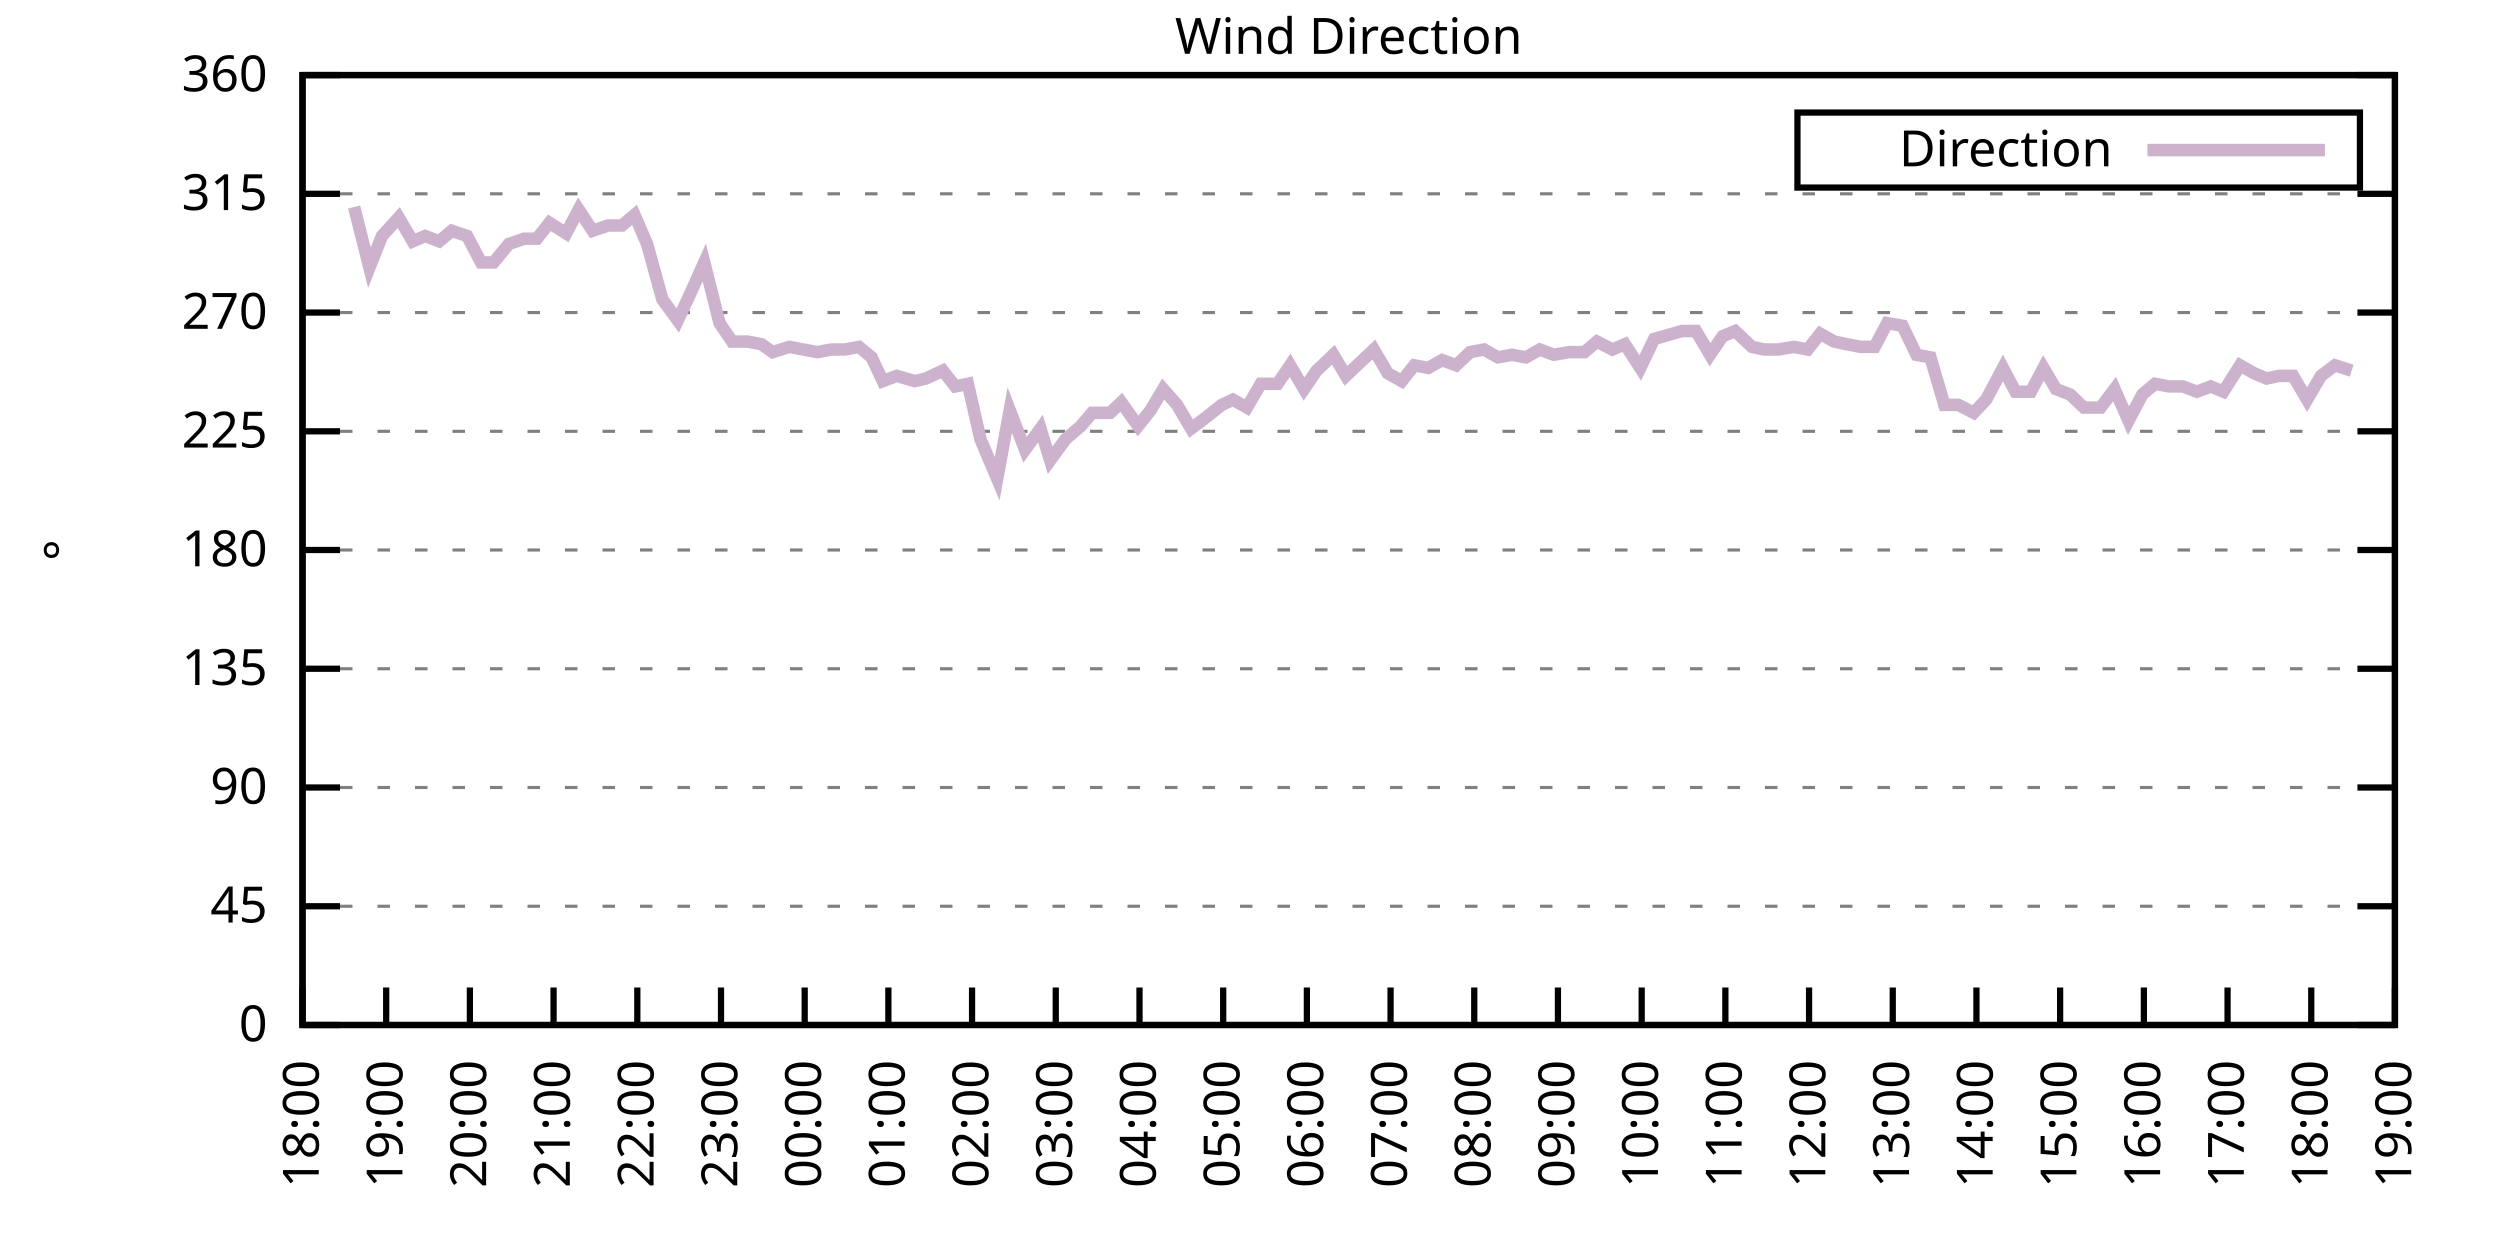
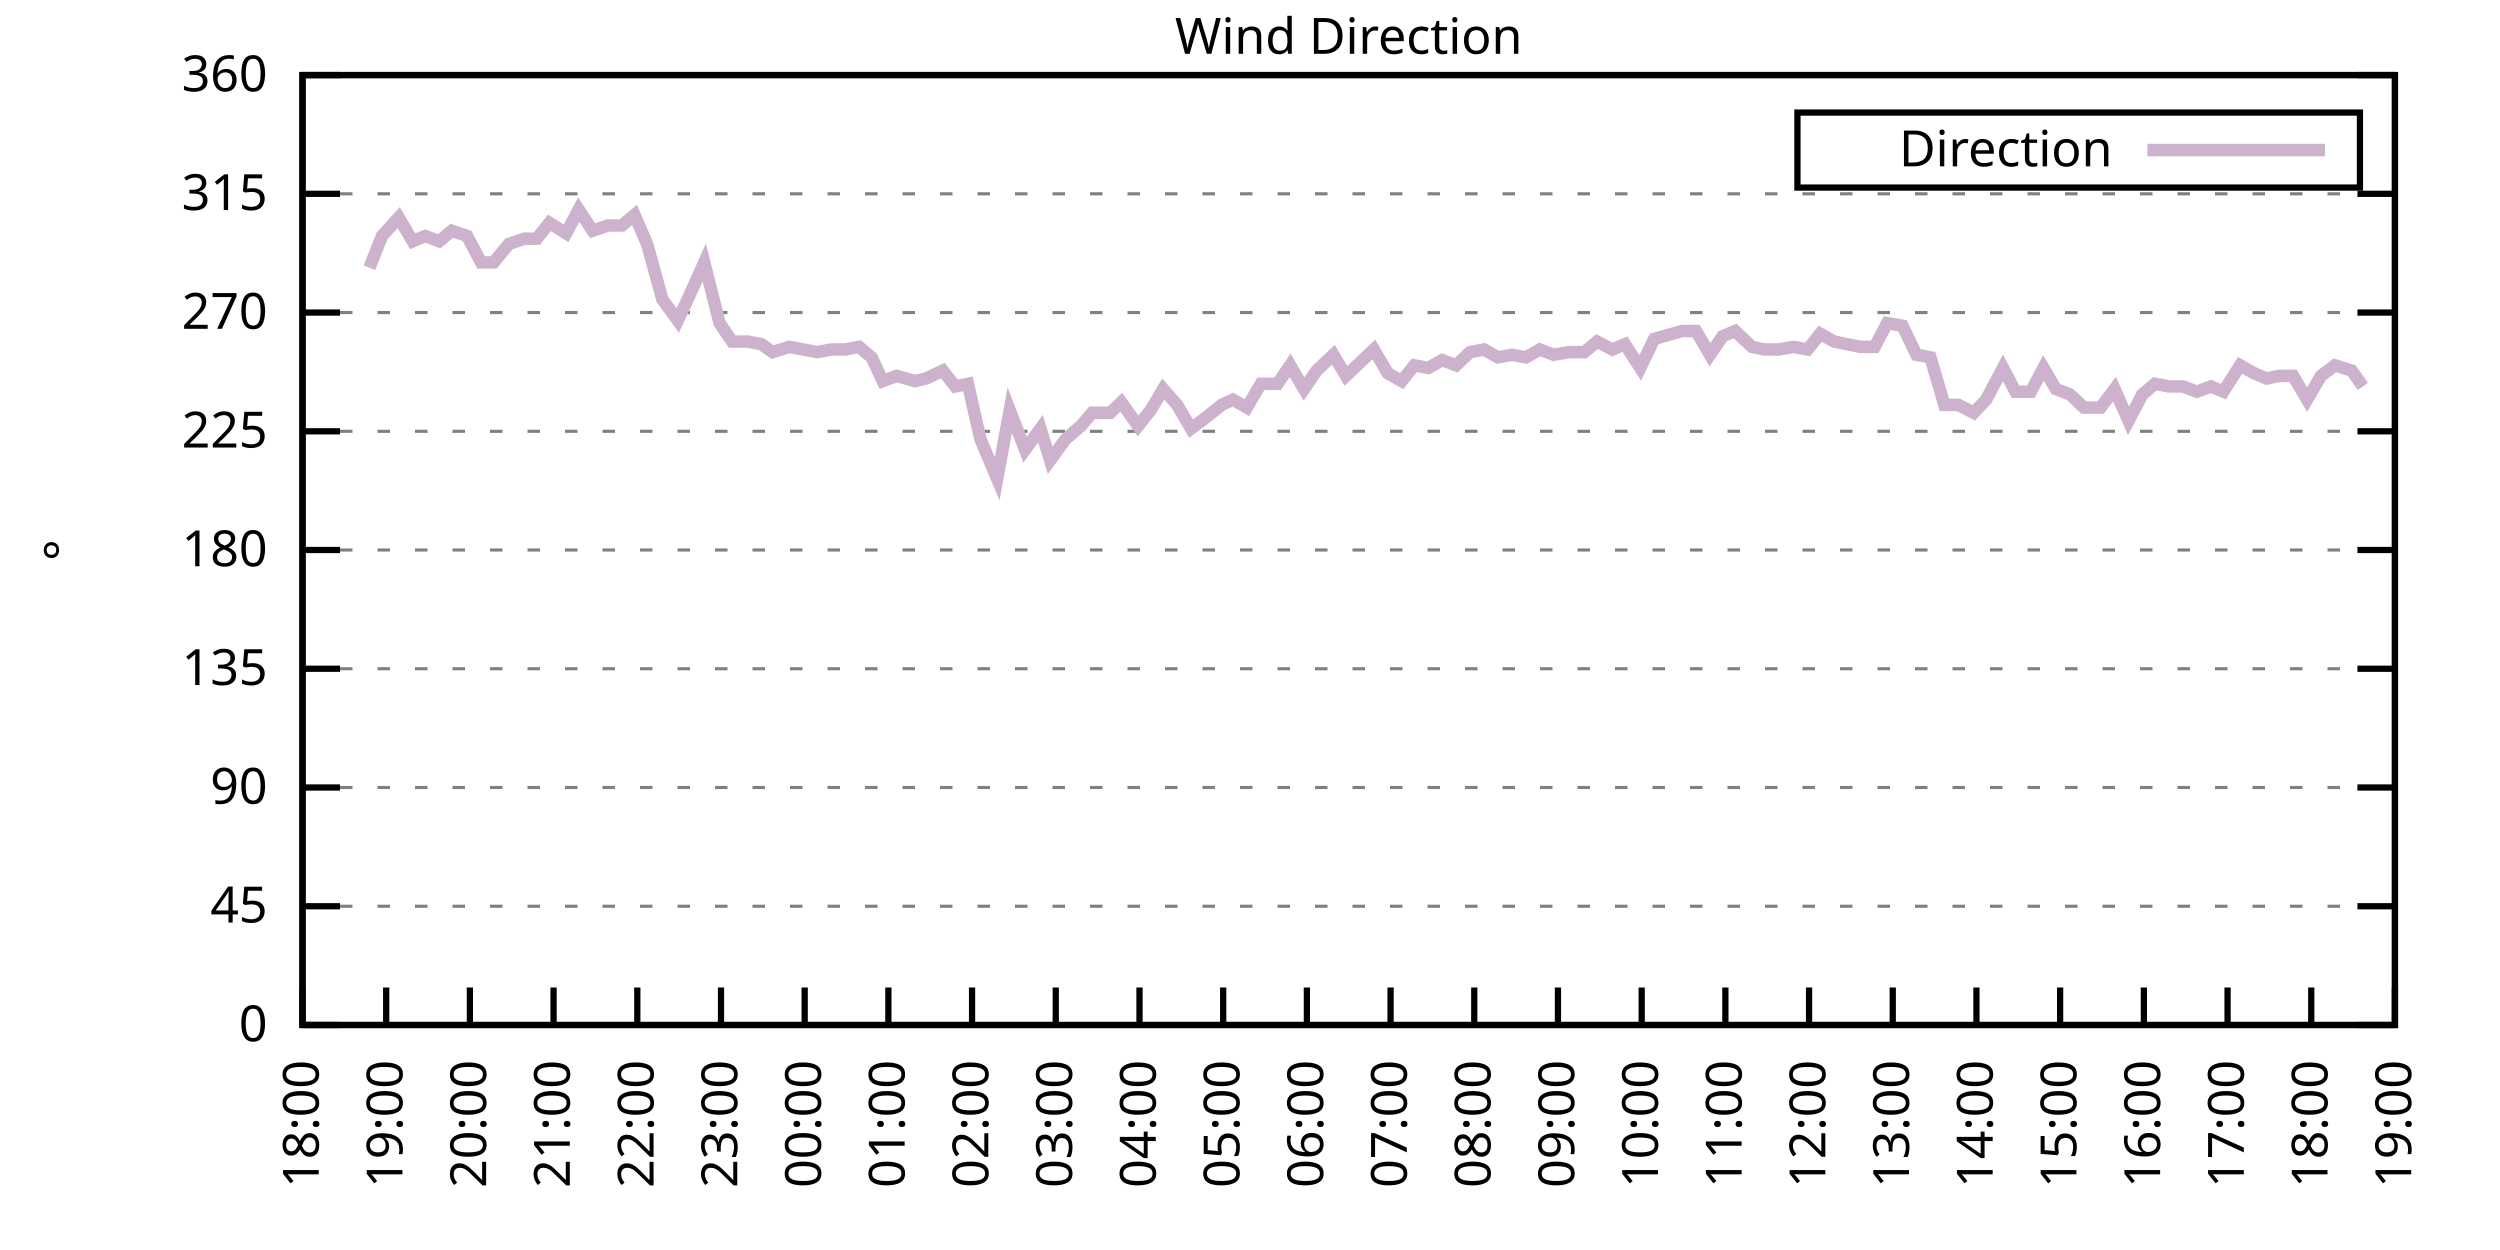
<svg xmlns="http://www.w3.org/2000/svg" xmlns:xlink="http://www.w3.org/1999/xlink" width="400" height="200" viewBox="0 0 400 200">
  <g id="gnuplot_canvas">
    <rect x="0" y="0" width="400" height="200" fill="none" />
    <defs>
      <circle id="gpDot" r="0.5" stroke-width="0.5" stroke="currentColor" />
      <path id="gpPt0" stroke-width="0.333" stroke="currentColor" d="M-1,0 h2 M0,-1 v2" />
      <path id="gpPt1" stroke-width="0.333" stroke="currentColor" d="M-1,-1 L1,1 M1,-1 L-1,1" />
      <path id="gpPt2" stroke-width="0.333" stroke="currentColor" d="M-1,0 L1,0 M0,-1 L0,1 M-1,-1 L1,1 M-1,1 L1,-1" />
      <rect id="gpPt3" stroke-width="0.333" stroke="currentColor" x="-1" y="-1" width="2" height="2" />
      <rect id="gpPt4" stroke-width="0.333" stroke="currentColor" fill="currentColor" x="-1" y="-1" width="2" height="2" />
      <circle id="gpPt5" stroke-width="0.333" stroke="currentColor" cx="0" cy="0" r="1" />
      <use xlink:href="#gpPt5" id="gpPt6" fill="currentColor" stroke="none" />
      <path id="gpPt7" stroke-width="0.333" stroke="currentColor" d="M0,-1.33 L-1.33,0.67 L1.33,0.67 z" />
      <use xlink:href="#gpPt7" id="gpPt8" fill="currentColor" stroke="none" />
      <use xlink:href="#gpPt7" id="gpPt9" stroke="currentColor" transform="rotate(180)" />
      <use xlink:href="#gpPt9" id="gpPt10" fill="currentColor" stroke="none" />
      <use xlink:href="#gpPt3" id="gpPt11" stroke="currentColor" transform="rotate(45)" />
      <use xlink:href="#gpPt11" id="gpPt12" fill="currentColor" stroke="none" />
      <path id="gpPt13" stroke-width="0.333" stroke="currentColor" d="M0,1.330 L1.265,0.411 L0.782,-1.067 L-0.782,-1.076 L-1.265,0.411 z" />
      <use xlink:href="#gpPt13" id="gpPt14" fill="currentColor" stroke="none" />
      <filter id="textbox" filterUnits="objectBoundingBox" x="0" y="0" height="1" width="1">
        <feFlood flood-color="white" flood-opacity="1" result="bgnd" />
        <feComposite in="SourceGraphic" in2="bgnd" operator="atop" />
      </filter>
      <filter id="greybox" filterUnits="objectBoundingBox" x="0" y="0" height="1" width="1">
        <feFlood flood-color="lightgrey" flood-opacity="1" result="grey" />
        <feComposite in="SourceGraphic" in2="grey" operator="atop" />
      </filter>
    </defs>
    <g fill="none" color="white" stroke="currentColor" stroke-width="1.00" stroke-linecap="butt" stroke-linejoin="miter">
</g>
    <g fill="none" color="black" stroke="currentColor" stroke-width="1.00" stroke-linecap="butt" stroke-linejoin="miter">
      <g stroke="none" shape-rendering="crispEdges">
        <polygon fill="rgb(255, 255, 255)" points="48.40,164.00 383.18,164.00 383.18,12.02 48.40,12.02 " />
      </g>
    </g>
    <g fill="none" color="black" stroke="currentColor" stroke-width="1.00" stroke-linecap="butt" stroke-linejoin="miter">
</g>
    <g fill="none" color="black" stroke="black" stroke-width="0.50" stroke-linecap="butt" stroke-linejoin="miter">
</g>
    <g fill="none" color="gray" stroke="currentColor" stroke-width="0.50" stroke-linecap="butt" stroke-linejoin="miter">
      <path stroke="gray" stroke-dasharray="2,4" class="gridline" d="M48.40,164.00 L383.19,164.00  " />
    </g>
    <g fill="none" color="gray" stroke="gray" stroke-width="1.00" stroke-linecap="butt" stroke-linejoin="miter">
</g>
    <g fill="none" color="black" stroke="currentColor" stroke-width="1.00" stroke-linecap="butt" stroke-linejoin="miter">
      <path stroke="black" d="M48.40,164.00 L54.40,164.00 M383.19,164.00 L377.19,164.00  " />
      <g transform="translate(42.80,166.60)" stroke="none" fill="black" font-family="Sans" font-size="8.00" text-anchor="end">
        <text>
          <tspan font-family="Sans"> 0</tspan>
        </text>
      </g>
    </g>
    <g fill="none" color="black" stroke="currentColor" stroke-width="1.00" stroke-linecap="butt" stroke-linejoin="miter">
</g>
    <g fill="none" color="black" stroke="black" stroke-width="0.50" stroke-linecap="butt" stroke-linejoin="miter">
</g>
    <g fill="none" color="gray" stroke="currentColor" stroke-width="0.50" stroke-linecap="butt" stroke-linejoin="miter">
      <path stroke="gray" stroke-dasharray="2,4" class="gridline" d="M48.40,145.00 L383.19,145.00  " />
    </g>
    <g fill="none" color="gray" stroke="gray" stroke-width="1.00" stroke-linecap="butt" stroke-linejoin="miter">
</g>
    <g fill="none" color="black" stroke="currentColor" stroke-width="1.00" stroke-linecap="butt" stroke-linejoin="miter">
      <path stroke="black" d="M48.40,145.00 L54.40,145.00 M383.19,145.00 L377.19,145.00  " />
      <g transform="translate(42.80,147.60)" stroke="none" fill="black" font-family="Sans" font-size="8.00" text-anchor="end">
        <text>
          <tspan font-family="Sans"> 45</tspan>
        </text>
      </g>
    </g>
    <g fill="none" color="black" stroke="currentColor" stroke-width="1.00" stroke-linecap="butt" stroke-linejoin="miter">
</g>
    <g fill="none" color="black" stroke="black" stroke-width="0.50" stroke-linecap="butt" stroke-linejoin="miter">
</g>
    <g fill="none" color="gray" stroke="currentColor" stroke-width="0.50" stroke-linecap="butt" stroke-linejoin="miter">
      <path stroke="gray" stroke-dasharray="2,4" class="gridline" d="M48.40,126.00 L383.19,126.00  " />
    </g>
    <g fill="none" color="gray" stroke="gray" stroke-width="1.00" stroke-linecap="butt" stroke-linejoin="miter">
</g>
    <g fill="none" color="black" stroke="currentColor" stroke-width="1.00" stroke-linecap="butt" stroke-linejoin="miter">
      <path stroke="black" d="M48.40,126.00 L54.40,126.00 M383.19,126.00 L377.19,126.00  " />
      <g transform="translate(42.80,128.60)" stroke="none" fill="black" font-family="Sans" font-size="8.00" text-anchor="end">
        <text>
          <tspan font-family="Sans"> 90</tspan>
        </text>
      </g>
    </g>
    <g fill="none" color="black" stroke="currentColor" stroke-width="1.00" stroke-linecap="butt" stroke-linejoin="miter">
</g>
    <g fill="none" color="black" stroke="black" stroke-width="0.50" stroke-linecap="butt" stroke-linejoin="miter">
</g>
    <g fill="none" color="gray" stroke="currentColor" stroke-width="0.50" stroke-linecap="butt" stroke-linejoin="miter">
      <path stroke="gray" stroke-dasharray="2,4" class="gridline" d="M48.40,107.00 L383.19,107.00  " />
    </g>
    <g fill="none" color="gray" stroke="gray" stroke-width="1.00" stroke-linecap="butt" stroke-linejoin="miter">
</g>
    <g fill="none" color="black" stroke="currentColor" stroke-width="1.00" stroke-linecap="butt" stroke-linejoin="miter">
      <path stroke="black" d="M48.40,107.00 L54.40,107.00 M383.19,107.00 L377.19,107.00  " />
      <g transform="translate(42.80,109.60)" stroke="none" fill="black" font-family="Sans" font-size="8.00" text-anchor="end">
        <text>
          <tspan font-family="Sans"> 135</tspan>
        </text>
      </g>
    </g>
    <g fill="none" color="black" stroke="currentColor" stroke-width="1.00" stroke-linecap="butt" stroke-linejoin="miter">
</g>
    <g fill="none" color="black" stroke="black" stroke-width="0.50" stroke-linecap="butt" stroke-linejoin="miter">
</g>
    <g fill="none" color="gray" stroke="currentColor" stroke-width="0.50" stroke-linecap="butt" stroke-linejoin="miter">
      <path stroke="gray" stroke-dasharray="2,4" class="gridline" d="M48.40,88.00 L383.19,88.00  " />
    </g>
    <g fill="none" color="gray" stroke="gray" stroke-width="1.00" stroke-linecap="butt" stroke-linejoin="miter">
</g>
    <g fill="none" color="black" stroke="currentColor" stroke-width="1.00" stroke-linecap="butt" stroke-linejoin="miter">
      <path stroke="black" d="M48.40,88.00 L54.40,88.00 M383.19,88.00 L377.19,88.00  " />
      <g transform="translate(42.80,90.60)" stroke="none" fill="black" font-family="Sans" font-size="8.00" text-anchor="end">
        <text>
          <tspan font-family="Sans"> 180</tspan>
        </text>
      </g>
    </g>
    <g fill="none" color="black" stroke="currentColor" stroke-width="1.00" stroke-linecap="butt" stroke-linejoin="miter">
</g>
    <g fill="none" color="black" stroke="black" stroke-width="0.50" stroke-linecap="butt" stroke-linejoin="miter">
</g>
    <g fill="none" color="gray" stroke="currentColor" stroke-width="0.50" stroke-linecap="butt" stroke-linejoin="miter">
      <path stroke="gray" stroke-dasharray="2,4" class="gridline" d="M48.40,69.01 L383.19,69.01  " />
    </g>
    <g fill="none" color="gray" stroke="gray" stroke-width="1.00" stroke-linecap="butt" stroke-linejoin="miter">
</g>
    <g fill="none" color="black" stroke="currentColor" stroke-width="1.00" stroke-linecap="butt" stroke-linejoin="miter">
      <path stroke="black" d="M48.40,69.01 L54.40,69.01 M383.19,69.01 L377.19,69.01  " />
      <g transform="translate(42.80,71.61)" stroke="none" fill="black" font-family="Sans" font-size="8.00" text-anchor="end">
        <text>
          <tspan font-family="Sans"> 225</tspan>
        </text>
      </g>
    </g>
    <g fill="none" color="black" stroke="currentColor" stroke-width="1.00" stroke-linecap="butt" stroke-linejoin="miter">
</g>
    <g fill="none" color="black" stroke="black" stroke-width="0.50" stroke-linecap="butt" stroke-linejoin="miter">
</g>
    <g fill="none" color="gray" stroke="currentColor" stroke-width="0.50" stroke-linecap="butt" stroke-linejoin="miter">
      <path stroke="gray" stroke-dasharray="2,4" class="gridline" d="M48.40,50.01 L383.19,50.01  " />
    </g>
    <g fill="none" color="gray" stroke="gray" stroke-width="1.00" stroke-linecap="butt" stroke-linejoin="miter">
</g>
    <g fill="none" color="black" stroke="currentColor" stroke-width="1.00" stroke-linecap="butt" stroke-linejoin="miter">
      <path stroke="black" d="M48.40,50.01 L54.40,50.01 M383.19,50.01 L377.19,50.01  " />
      <g transform="translate(42.80,52.61)" stroke="none" fill="black" font-family="Sans" font-size="8.00" text-anchor="end">
        <text>
          <tspan font-family="Sans"> 270</tspan>
        </text>
      </g>
    </g>
    <g fill="none" color="black" stroke="currentColor" stroke-width="1.00" stroke-linecap="butt" stroke-linejoin="miter">
</g>
    <g fill="none" color="black" stroke="black" stroke-width="0.50" stroke-linecap="butt" stroke-linejoin="miter">
</g>
    <g fill="none" color="gray" stroke="currentColor" stroke-width="0.50" stroke-linecap="butt" stroke-linejoin="miter">
      <path stroke="gray" stroke-dasharray="2,4" class="gridline" d="M48.40,31.01 L383.19,31.01  " />
    </g>
    <g fill="none" color="gray" stroke="gray" stroke-width="1.00" stroke-linecap="butt" stroke-linejoin="miter">
</g>
    <g fill="none" color="black" stroke="currentColor" stroke-width="1.00" stroke-linecap="butt" stroke-linejoin="miter">
      <path stroke="black" d="M48.40,31.01 L54.40,31.01 M383.19,31.01 L377.19,31.01  " />
      <g transform="translate(42.80,33.61)" stroke="none" fill="black" font-family="Sans" font-size="8.00" text-anchor="end">
        <text>
          <tspan font-family="Sans"> 315</tspan>
        </text>
      </g>
    </g>
    <g fill="none" color="black" stroke="currentColor" stroke-width="1.00" stroke-linecap="butt" stroke-linejoin="miter">
</g>
    <g fill="none" color="black" stroke="black" stroke-width="0.50" stroke-linecap="butt" stroke-linejoin="miter">
</g>
    <g fill="none" color="gray" stroke="currentColor" stroke-width="0.50" stroke-linecap="butt" stroke-linejoin="miter">
      <path stroke="gray" stroke-dasharray="2,4" class="gridline" d="M48.40,12.01 L383.19,12.01  " />
    </g>
    <g fill="none" color="gray" stroke="gray" stroke-width="1.00" stroke-linecap="butt" stroke-linejoin="miter">
</g>
    <g fill="none" color="black" stroke="currentColor" stroke-width="1.00" stroke-linecap="butt" stroke-linejoin="miter">
      <path stroke="black" d="M48.40,12.01 L54.40,12.01 M383.19,12.01 L377.19,12.01  " />
      <g transform="translate(42.80,14.61)" stroke="none" fill="black" font-family="Sans" font-size="8.00" text-anchor="end">
        <text>
          <tspan font-family="Sans"> 360</tspan>
        </text>
      </g>
    </g>
    <g fill="none" color="black" stroke="currentColor" stroke-width="1.00" stroke-linecap="butt" stroke-linejoin="miter">
      <path stroke="black" d="M48.40,164.00 L48.40,158.00  " />
      <g transform="translate(51.00,169.60) rotate(270.00)" stroke="none" fill="black" font-family="Sans" font-size="8.00" text-anchor="end">
        <text>
          <tspan font-family="Sans">18:00</tspan>
        </text>
      </g>
    </g>
    <g fill="none" color="black" stroke="currentColor" stroke-width="1.00" stroke-linecap="butt" stroke-linejoin="miter">
      <path stroke="black" d="M61.79,164.00 L61.79,158.00  " />
      <g transform="translate(64.39,169.60) rotate(270.00)" stroke="none" fill="black" font-family="Sans" font-size="8.00" text-anchor="end">
        <text>
          <tspan font-family="Sans">19:00</tspan>
        </text>
      </g>
    </g>
    <g fill="none" color="black" stroke="currentColor" stroke-width="1.00" stroke-linecap="butt" stroke-linejoin="miter">
      <path stroke="black" d="M75.18,164.00 L75.18,158.00  " />
      <g transform="translate(77.78,169.60) rotate(270.00)" stroke="none" fill="black" font-family="Sans" font-size="8.00" text-anchor="end">
        <text>
          <tspan font-family="Sans">20:00</tspan>
        </text>
      </g>
    </g>
    <g fill="none" color="black" stroke="currentColor" stroke-width="1.00" stroke-linecap="butt" stroke-linejoin="miter">
      <path stroke="black" d="M88.57,164.00 L88.57,158.00  " />
      <g transform="translate(91.17,169.60) rotate(270.00)" stroke="none" fill="black" font-family="Sans" font-size="8.00" text-anchor="end">
        <text>
          <tspan font-family="Sans">21:00</tspan>
        </text>
      </g>
    </g>
    <g fill="none" color="black" stroke="currentColor" stroke-width="1.00" stroke-linecap="butt" stroke-linejoin="miter">
      <path stroke="black" d="M101.97,164.00 L101.97,158.00  " />
      <g transform="translate(104.57,169.60) rotate(270.00)" stroke="none" fill="black" font-family="Sans" font-size="8.00" text-anchor="end">
        <text>
          <tspan font-family="Sans">22:00</tspan>
        </text>
      </g>
    </g>
    <g fill="none" color="black" stroke="currentColor" stroke-width="1.00" stroke-linecap="butt" stroke-linejoin="miter">
      <path stroke="black" d="M115.36,164.00 L115.36,158.00  " />
      <g transform="translate(117.96,169.60) rotate(270.00)" stroke="none" fill="black" font-family="Sans" font-size="8.00" text-anchor="end">
        <text>
          <tspan font-family="Sans">23:00</tspan>
        </text>
      </g>
    </g>
    <g fill="none" color="black" stroke="currentColor" stroke-width="1.00" stroke-linecap="butt" stroke-linejoin="miter">
      <path stroke="black" d="M128.75,164.00 L128.75,158.00  " />
      <g transform="translate(131.35,169.60) rotate(270.00)" stroke="none" fill="black" font-family="Sans" font-size="8.00" text-anchor="end">
        <text>
          <tspan font-family="Sans">00:00</tspan>
        </text>
      </g>
    </g>
    <g fill="none" color="black" stroke="currentColor" stroke-width="1.00" stroke-linecap="butt" stroke-linejoin="miter">
      <path stroke="black" d="M142.14,164.00 L142.14,158.00  " />
      <g transform="translate(144.74,169.60) rotate(270.00)" stroke="none" fill="black" font-family="Sans" font-size="8.00" text-anchor="end">
        <text>
          <tspan font-family="Sans">01:00</tspan>
        </text>
      </g>
    </g>
    <g fill="none" color="black" stroke="currentColor" stroke-width="1.00" stroke-linecap="butt" stroke-linejoin="miter">
      <path stroke="black" d="M155.53,164.00 L155.53,158.00  " />
      <g transform="translate(158.13,169.60) rotate(270.00)" stroke="none" fill="black" font-family="Sans" font-size="8.00" text-anchor="end">
        <text>
          <tspan font-family="Sans">02:00</tspan>
        </text>
      </g>
    </g>
    <g fill="none" color="black" stroke="currentColor" stroke-width="1.00" stroke-linecap="butt" stroke-linejoin="miter">
      <path stroke="black" d="M168.92,164.00 L168.92,158.00  " />
      <g transform="translate(171.52,169.60) rotate(270.00)" stroke="none" fill="black" font-family="Sans" font-size="8.00" text-anchor="end">
        <text>
          <tspan font-family="Sans">03:00</tspan>
        </text>
      </g>
    </g>
    <g fill="none" color="black" stroke="currentColor" stroke-width="1.00" stroke-linecap="butt" stroke-linejoin="miter">
      <path stroke="black" d="M182.32,164.00 L182.32,158.00  " />
      <g transform="translate(184.92,169.60) rotate(270.00)" stroke="none" fill="black" font-family="Sans" font-size="8.00" text-anchor="end">
        <text>
          <tspan font-family="Sans">04:00</tspan>
        </text>
      </g>
    </g>
    <g fill="none" color="black" stroke="currentColor" stroke-width="1.00" stroke-linecap="butt" stroke-linejoin="miter">
      <path stroke="black" d="M195.71,164.00 L195.71,158.00  " />
      <g transform="translate(198.31,169.60) rotate(270.00)" stroke="none" fill="black" font-family="Sans" font-size="8.00" text-anchor="end">
        <text>
          <tspan font-family="Sans">05:00</tspan>
        </text>
      </g>
    </g>
    <g fill="none" color="black" stroke="currentColor" stroke-width="1.00" stroke-linecap="butt" stroke-linejoin="miter">
      <path stroke="black" d="M209.10,164.00 L209.10,158.00  " />
      <g transform="translate(211.70,169.60) rotate(270.00)" stroke="none" fill="black" font-family="Sans" font-size="8.00" text-anchor="end">
        <text>
          <tspan font-family="Sans">06:00</tspan>
        </text>
      </g>
    </g>
    <g fill="none" color="black" stroke="currentColor" stroke-width="1.00" stroke-linecap="butt" stroke-linejoin="miter">
      <path stroke="black" d="M222.49,164.00 L222.49,158.00  " />
      <g transform="translate(225.09,169.60) rotate(270.00)" stroke="none" fill="black" font-family="Sans" font-size="8.00" text-anchor="end">
        <text>
          <tspan font-family="Sans">07:00</tspan>
        </text>
      </g>
    </g>
    <g fill="none" color="black" stroke="currentColor" stroke-width="1.00" stroke-linecap="butt" stroke-linejoin="miter">
      <path stroke="black" d="M235.88,164.00 L235.88,158.00  " />
      <g transform="translate(238.48,169.60) rotate(270.00)" stroke="none" fill="black" font-family="Sans" font-size="8.00" text-anchor="end">
        <text>
          <tspan font-family="Sans">08:00</tspan>
        </text>
      </g>
    </g>
    <g fill="none" color="black" stroke="currentColor" stroke-width="1.00" stroke-linecap="butt" stroke-linejoin="miter">
      <path stroke="black" d="M249.27,164.00 L249.27,158.00  " />
      <g transform="translate(251.87,169.60) rotate(270.00)" stroke="none" fill="black" font-family="Sans" font-size="8.00" text-anchor="end">
        <text>
          <tspan font-family="Sans">09:00</tspan>
        </text>
      </g>
    </g>
    <g fill="none" color="black" stroke="currentColor" stroke-width="1.00" stroke-linecap="butt" stroke-linejoin="miter">
      <path stroke="black" d="M262.67,164.00 L262.67,158.00  " />
      <g transform="translate(265.27,169.60) rotate(270.00)" stroke="none" fill="black" font-family="Sans" font-size="8.00" text-anchor="end">
        <text>
          <tspan font-family="Sans">10:00</tspan>
        </text>
      </g>
    </g>
    <g fill="none" color="black" stroke="currentColor" stroke-width="1.00" stroke-linecap="butt" stroke-linejoin="miter">
      <path stroke="black" d="M276.06,164.00 L276.06,158.00  " />
      <g transform="translate(278.66,169.60) rotate(270.00)" stroke="none" fill="black" font-family="Sans" font-size="8.00" text-anchor="end">
        <text>
          <tspan font-family="Sans">11:00</tspan>
        </text>
      </g>
    </g>
    <g fill="none" color="black" stroke="currentColor" stroke-width="1.00" stroke-linecap="butt" stroke-linejoin="miter">
      <path stroke="black" d="M289.45,164.00 L289.45,158.00  " />
      <g transform="translate(292.05,169.60) rotate(270.00)" stroke="none" fill="black" font-family="Sans" font-size="8.00" text-anchor="end">
        <text>
          <tspan font-family="Sans">12:00</tspan>
        </text>
      </g>
    </g>
    <g fill="none" color="black" stroke="currentColor" stroke-width="1.00" stroke-linecap="butt" stroke-linejoin="miter">
      <path stroke="black" d="M302.84,164.00 L302.84,158.00  " />
      <g transform="translate(305.44,169.60) rotate(270.00)" stroke="none" fill="black" font-family="Sans" font-size="8.00" text-anchor="end">
        <text>
          <tspan font-family="Sans">13:00</tspan>
        </text>
      </g>
    </g>
    <g fill="none" color="black" stroke="currentColor" stroke-width="1.00" stroke-linecap="butt" stroke-linejoin="miter">
      <path stroke="black" d="M316.23,164.00 L316.23,158.00  " />
      <g transform="translate(318.83,169.60) rotate(270.00)" stroke="none" fill="black" font-family="Sans" font-size="8.00" text-anchor="end">
        <text>
          <tspan font-family="Sans">14:00</tspan>
        </text>
      </g>
    </g>
    <g fill="none" color="black" stroke="currentColor" stroke-width="1.00" stroke-linecap="butt" stroke-linejoin="miter">
      <path stroke="black" d="M329.62,164.00 L329.62,158.00  " />
      <g transform="translate(332.22,169.60) rotate(270.00)" stroke="none" fill="black" font-family="Sans" font-size="8.00" text-anchor="end">
        <text>
          <tspan font-family="Sans">15:00</tspan>
        </text>
      </g>
    </g>
    <g fill="none" color="black" stroke="currentColor" stroke-width="1.00" stroke-linecap="butt" stroke-linejoin="miter">
      <path stroke="black" d="M343.02,164.00 L343.02,158.00  " />
      <g transform="translate(345.62,169.60) rotate(270.00)" stroke="none" fill="black" font-family="Sans" font-size="8.00" text-anchor="end">
        <text>
          <tspan font-family="Sans">16:00</tspan>
        </text>
      </g>
    </g>
    <g fill="none" color="black" stroke="currentColor" stroke-width="1.00" stroke-linecap="butt" stroke-linejoin="miter">
      <path stroke="black" d="M356.41,164.00 L356.41,158.00  " />
      <g transform="translate(359.01,169.60) rotate(270.00)" stroke="none" fill="black" font-family="Sans" font-size="8.00" text-anchor="end">
        <text>
          <tspan font-family="Sans">17:00</tspan>
        </text>
      </g>
    </g>
    <g fill="none" color="black" stroke="currentColor" stroke-width="1.00" stroke-linecap="butt" stroke-linejoin="miter">
      <path stroke="black" d="M369.80,164.00 L369.80,158.00  " />
      <g transform="translate(372.40,169.60) rotate(270.00)" stroke="none" fill="black" font-family="Sans" font-size="8.00" text-anchor="end">
        <text>
          <tspan font-family="Sans">18:00</tspan>
        </text>
      </g>
    </g>
    <g fill="none" color="black" stroke="currentColor" stroke-width="1.00" stroke-linecap="butt" stroke-linejoin="miter">
      <path stroke="black" d="M383.19,164.00 L383.19,158.00  " />
      <g transform="translate(385.79,169.60) rotate(270.00)" stroke="none" fill="black" font-family="Sans" font-size="8.00" text-anchor="end">
        <text>
          <tspan font-family="Sans">19:00</tspan>
        </text>
      </g>
    </g>
    <g fill="none" color="black" stroke="currentColor" stroke-width="1.00" stroke-linecap="butt" stroke-linejoin="miter">
</g>
    <g fill="none" color="black" stroke="currentColor" stroke-width="1.00" stroke-linecap="butt" stroke-linejoin="miter">
      <path stroke="black" d="M48.40,12.01 L48.40,164.00 L383.19,164.00 L383.19,12.01 L48.40,12.01 Z  " />
    </g>
    <g fill="none" color="black" stroke="currentColor" stroke-width="1.00" stroke-linecap="butt" stroke-linejoin="miter">
</g>
    <g fill="none" color="black" stroke="currentColor" stroke-width="1.00" stroke-linecap="butt" stroke-linejoin="miter">
      <path stroke="black" d="M287.59,30.01 L287.59,18.01 L377.59,18.01 L377.59,30.01 L287.59,30.01 Z  " />
    </g>
    <g id="Wind_direction_plot_1">
      <g fill="none" color="white" stroke="black" stroke-width="2.00" stroke-linecap="butt" stroke-linejoin="miter">
</g>
      <g fill="none" color="black" stroke="currentColor" stroke-width="2.00" stroke-linecap="butt" stroke-linejoin="miter">
        <g transform="translate(337.99,26.61)" stroke="none" fill="black" font-family="Sans" font-size="8.00" text-anchor="end">
          <text>
            <tspan font-family="Sans">Direction</tspan>
          </text>
        </g>
      </g>
      <g fill="none" color="black" stroke="currentColor" stroke-width="2.00" stroke-linecap="butt" stroke-linejoin="miter">
-         <path stroke="rgb(204, 178, 204)" d="M343.59,24.01 L371.99,24.01 M56.66,33.12 L59.11,42.83 L61.12,37.76 L63.80,34.81 L66.03,38.61 L68.04,37.76   L70.27,38.61 L72.28,36.92 L74.74,37.76 L76.97,41.99 L78.98,41.99 L81.43,39.03 L83.89,38.19 L85.90,38.19   L87.91,35.65 L90.58,37.34 L92.59,33.54 L94.82,36.92 L97.28,36.08 L99.51,36.08 L101.52,34.39 L103.53,39.03   L105.98,47.90 L108.44,51.27 L110.22,47.47 L112.68,41.99 L115.13,51.70 L117.14,54.65 L119.60,54.65 L121.83,55.07   L123.62,56.34 L126.29,55.50 L128.53,55.92 L130.76,56.34 L132.99,55.92 L135.22,55.92 L137.45,55.50 L139.46,57.18   L141.25,60.98 L143.48,60.14 L146.38,60.98 L148.17,60.56 L150.85,59.30 L152.85,61.83 L154.86,61.41 L156.87,70.27   L159.55,76.61 L161.56,65.63 L164.01,71.96 L166.47,68.58 L168.03,73.65 L170.49,70.27 L172.94,68.16 L174.73,66.05   L177.63,66.05 L179.41,64.36 L182.09,68.16 L184.10,65.63 L186.11,62.25 L188.34,64.78 L190.57,68.58 L192.81,66.90   L195.48,64.78 L197.27,63.94 L199.50,65.21 L201.73,61.41 L204.41,61.41 L206.42,58.45 L208.65,62.25 L210.66,59.30   L213.34,56.76 L215.35,60.14 L217.58,58.03 L219.81,55.92 L222.04,59.72 L224.28,60.98 L226.29,58.45 L228.52,58.87   L230.75,57.61 L232.98,58.45 L235.21,56.34 L237.44,55.92 L239.68,57.18 L241.91,56.76 L244.14,57.18 L246.37,55.92   L248.60,56.76 L251.06,56.34 L253.51,56.34 L255.52,54.65 L257.98,55.92 L259.99,55.07 L262.44,58.87 L264.67,54.23   L269.14,52.96 L271.37,52.96 L273.60,56.76 L275.61,53.81 L277.62,52.96 L280.30,55.50 L282.31,55.92 L284.54,55.92   L286.99,55.50 L289.23,55.92 L291.23,53.39 L293.47,54.65 L295.48,55.07 L297.71,55.50 L299.94,55.50 L301.95,51.70   L304.40,52.12 L306.63,56.76 L308.87,57.18 L311.10,64.78 L313.33,64.78 L315.79,66.05 L317.79,63.94 L320.47,58.87   L322.48,62.67 L324.94,62.67 L326.95,58.87 L328.95,62.25 L331.19,63.10 L333.42,65.21 L336.10,65.21 L338.33,62.25   L340.56,67.32 L342.79,63.10 L344.80,61.41 L347.03,61.83 L349.26,61.83 L351.50,62.67 L353.73,61.83 L355.74,62.67   L358.42,58.45 L360.65,59.72 L362.66,60.56 L364.66,60.14 L366.90,60.14 L369.13,63.94 L371.36,60.14 L373.59,58.45   L376.27,59.30  " />
+         <path stroke="rgb(204, 178, 204)" d="M343.59,24.01 L371.99,24.01 M59.11,42.83 L61.12,37.76 L63.80,34.81 L66.03,38.61 L68.04,37.76 L70.27,38.61   L72.28,36.92 L74.74,37.76 L76.97,41.99 L78.98,41.99 L81.43,39.03 L83.89,38.19 L85.90,38.19 L87.91,35.65   L90.58,37.34 L92.59,33.54 L94.82,36.92 L97.28,36.08 L99.51,36.08 L101.52,34.39 L103.53,39.03 L105.98,47.90   L108.44,51.27 L110.22,47.47 L112.68,41.99 L115.13,51.70 L117.14,54.65 L119.60,54.65 L121.83,55.07 L123.62,56.34   L126.29,55.50 L128.53,55.92 L130.76,56.34 L132.99,55.92 L135.22,55.92 L137.45,55.50 L139.46,57.18 L141.25,60.98   L143.48,60.14 L146.38,60.98 L148.17,60.56 L150.85,59.30 L152.85,61.83 L154.86,61.41 L156.87,70.27 L159.55,76.61   L161.56,65.63 L164.01,71.96 L166.47,68.58 L168.03,73.65 L170.49,70.27 L172.94,68.16 L174.73,66.05 L177.63,66.05   L179.41,64.36 L182.09,68.16 L184.10,65.63 L186.11,62.25 L188.34,64.78 L190.57,68.58 L192.81,66.90 L195.48,64.78   L197.27,63.94 L199.50,65.21 L201.73,61.41 L204.41,61.41 L206.42,58.45 L208.65,62.25 L210.66,59.30 L213.34,56.76   L215.35,60.14 L217.58,58.03 L219.81,55.92 L222.04,59.72 L224.28,60.98 L226.29,58.45 L228.52,58.87 L230.75,57.61   L232.98,58.45 L235.21,56.34 L237.44,55.92 L239.68,57.18 L241.91,56.76 L244.14,57.18 L246.37,55.92 L248.60,56.76   L251.06,56.34 L253.51,56.34 L255.52,54.65 L257.98,55.92 L259.99,55.07 L262.44,58.87 L264.67,54.23 L269.14,52.96   L271.37,52.96 L273.60,56.76 L275.61,53.81 L277.62,52.96 L280.30,55.50 L282.31,55.92 L284.54,55.92 L286.99,55.50   L289.23,55.92 L291.23,53.39 L293.47,54.65 L295.48,55.07 L297.71,55.50 L299.94,55.50 L301.95,51.70 L304.40,52.12   L306.63,56.76 L308.87,57.18 L311.10,64.78 L313.33,64.78 L315.79,66.05 L317.79,63.94 L320.47,58.87 L322.48,62.67   L324.94,62.67 L326.95,58.87 L328.95,62.25 L331.19,63.10 L333.42,65.21 L336.10,65.21 L338.33,62.25 L340.56,67.32   L342.79,63.10 L344.80,61.41 L347.03,61.83 L349.26,61.83 L351.50,62.67 L353.73,61.83 L355.74,62.67 L358.42,58.45   L360.65,59.72 L362.66,60.56 L364.66,60.14 L366.90,60.14 L369.13,63.94 L371.36,60.14 L373.59,58.45 L376.27,59.30   L378.06,61.83  " />
      </g>
    </g>
    <g fill="none" color="black" stroke="currentColor" stroke-width="2.00" stroke-linecap="butt" stroke-linejoin="miter">
</g>
    <g fill="none" color="black" stroke="black" stroke-width="1.00" stroke-linecap="butt" stroke-linejoin="miter">
</g>
    <g fill="none" color="black" stroke="currentColor" stroke-width="1.00" stroke-linecap="butt" stroke-linejoin="miter">
      <path stroke="black" d="M48.40,12.01 L48.40,164.00 L383.19,164.00 L383.19,12.01 L48.40,12.01 Z  " />
      <g transform="translate(12.80,88.01) rotate(270.00)" stroke="none" fill="black" font-family="Sans" font-size="8.00" text-anchor="middle">
        <text>
          <tspan font-family="Sans">°</tspan>
        </text>
      </g>
    </g>
    <g fill="none" color="black" stroke="currentColor" stroke-width="1.00" stroke-linecap="butt" stroke-linejoin="miter">
</g>
    <g fill="none" color="black" stroke="currentColor" stroke-width="1.00" stroke-linecap="butt" stroke-linejoin="miter">
      <g transform="translate(215.79,8.61)" stroke="none" fill="black" font-family="Sans" font-size="8.00" text-anchor="middle">
        <text>
          <tspan font-family="Sans">Wind Direction</tspan>
        </text>
      </g>
    </g>
    <g fill="none" color="black" stroke="currentColor" stroke-width="1.00" stroke-linecap="butt" stroke-linejoin="miter">
</g>
  </g>
</svg>
